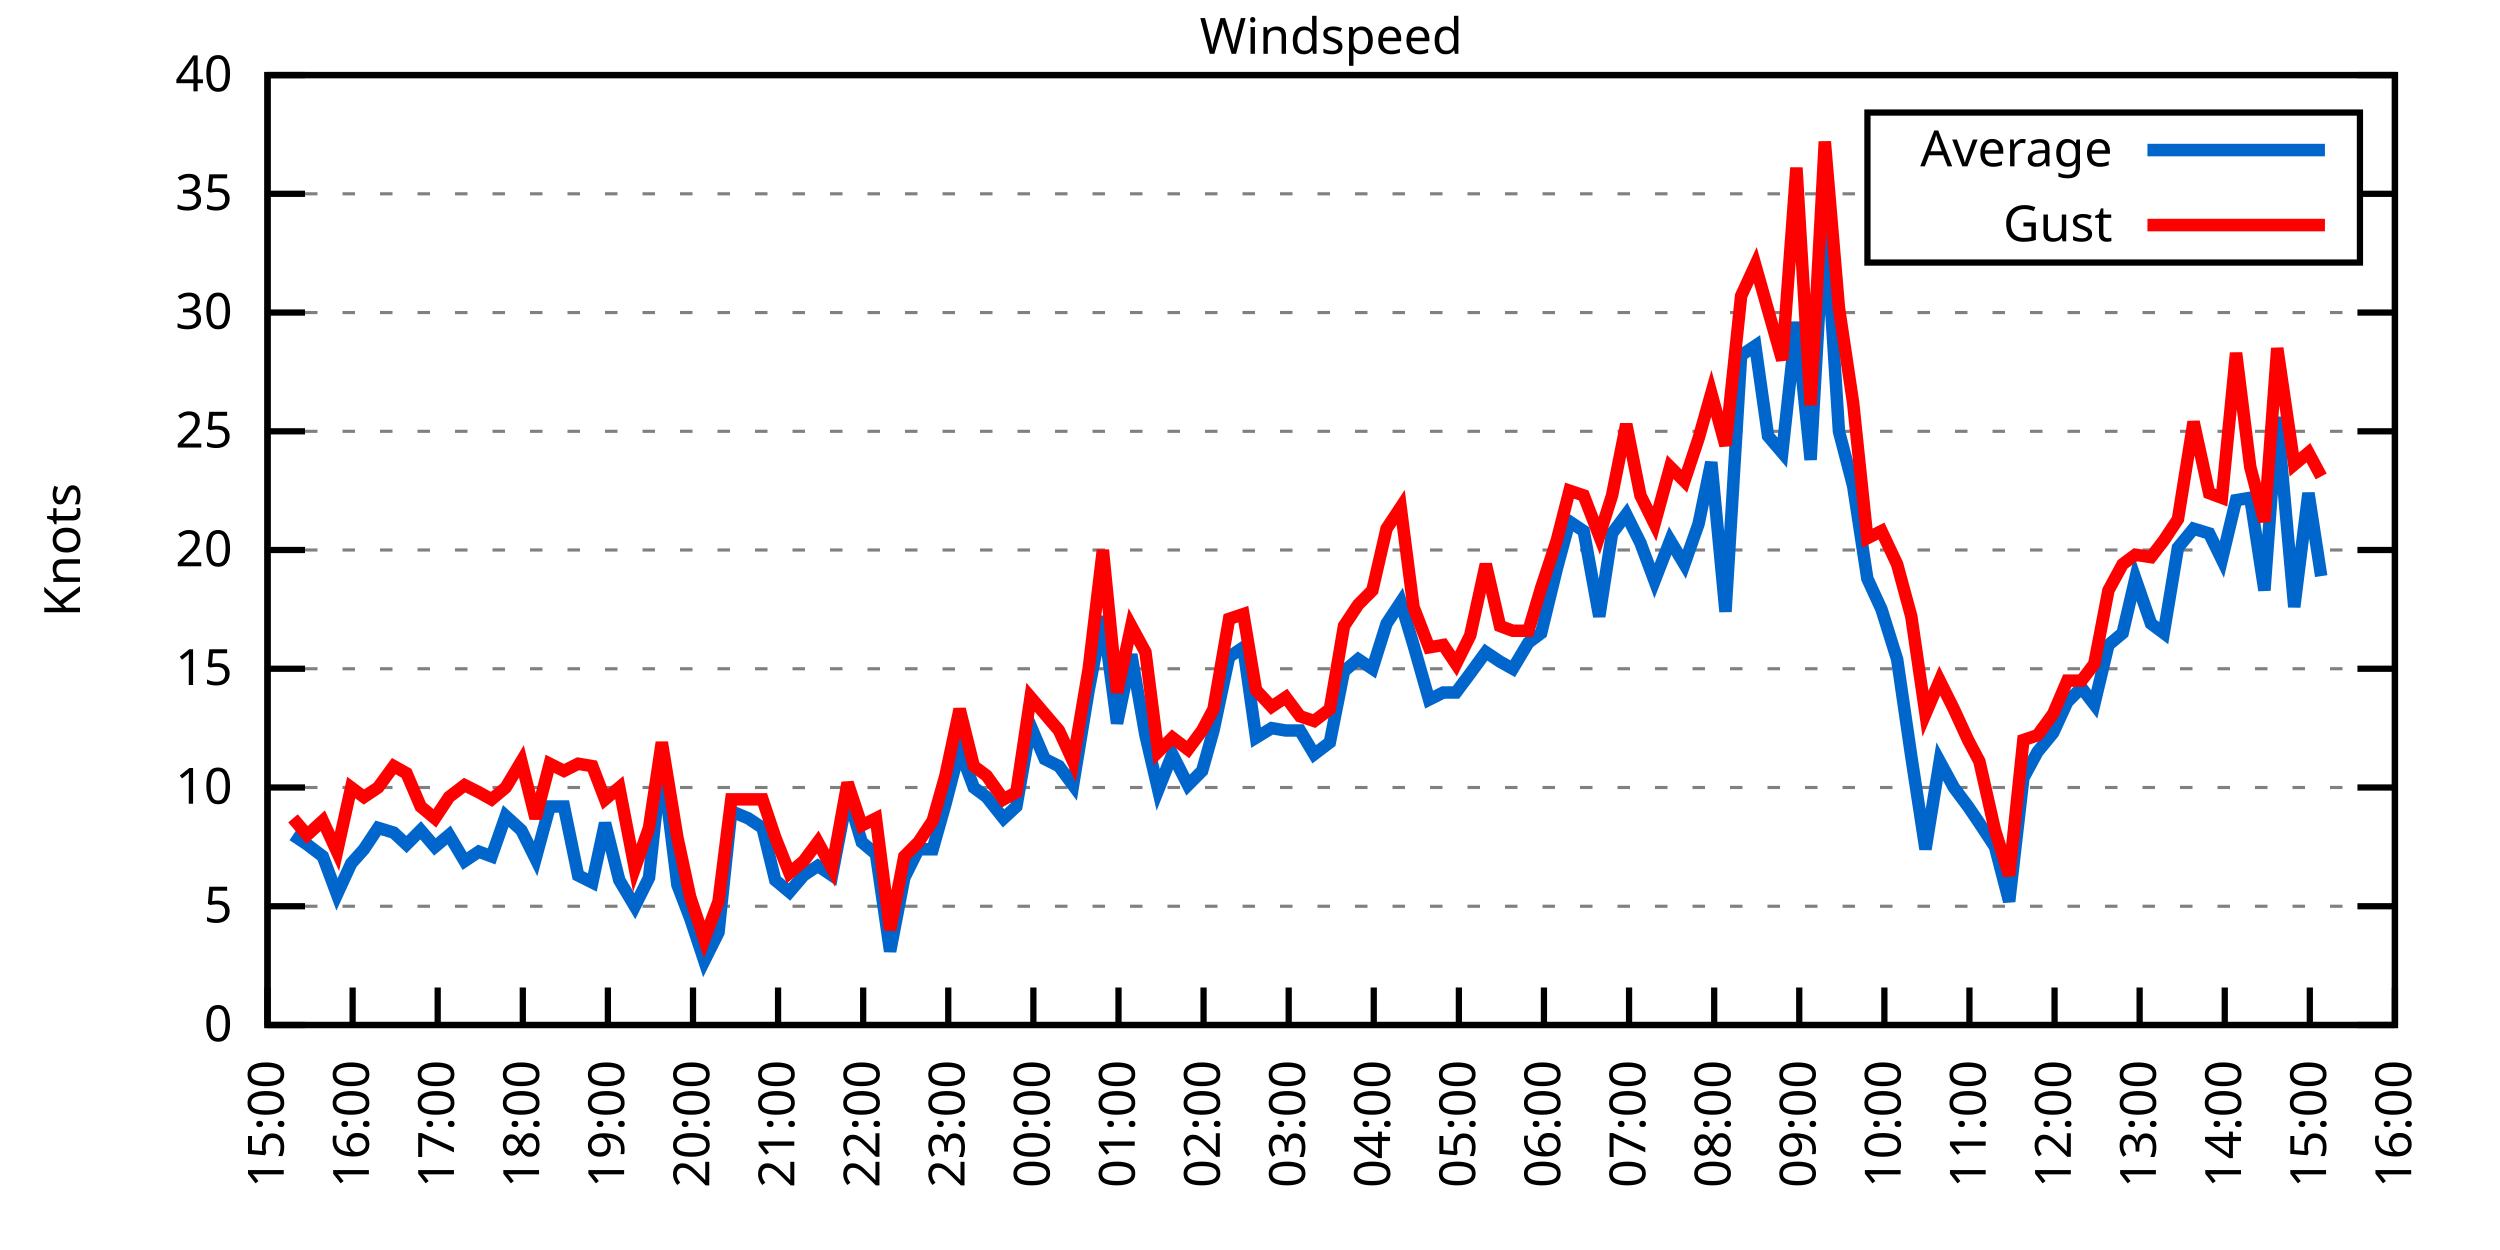
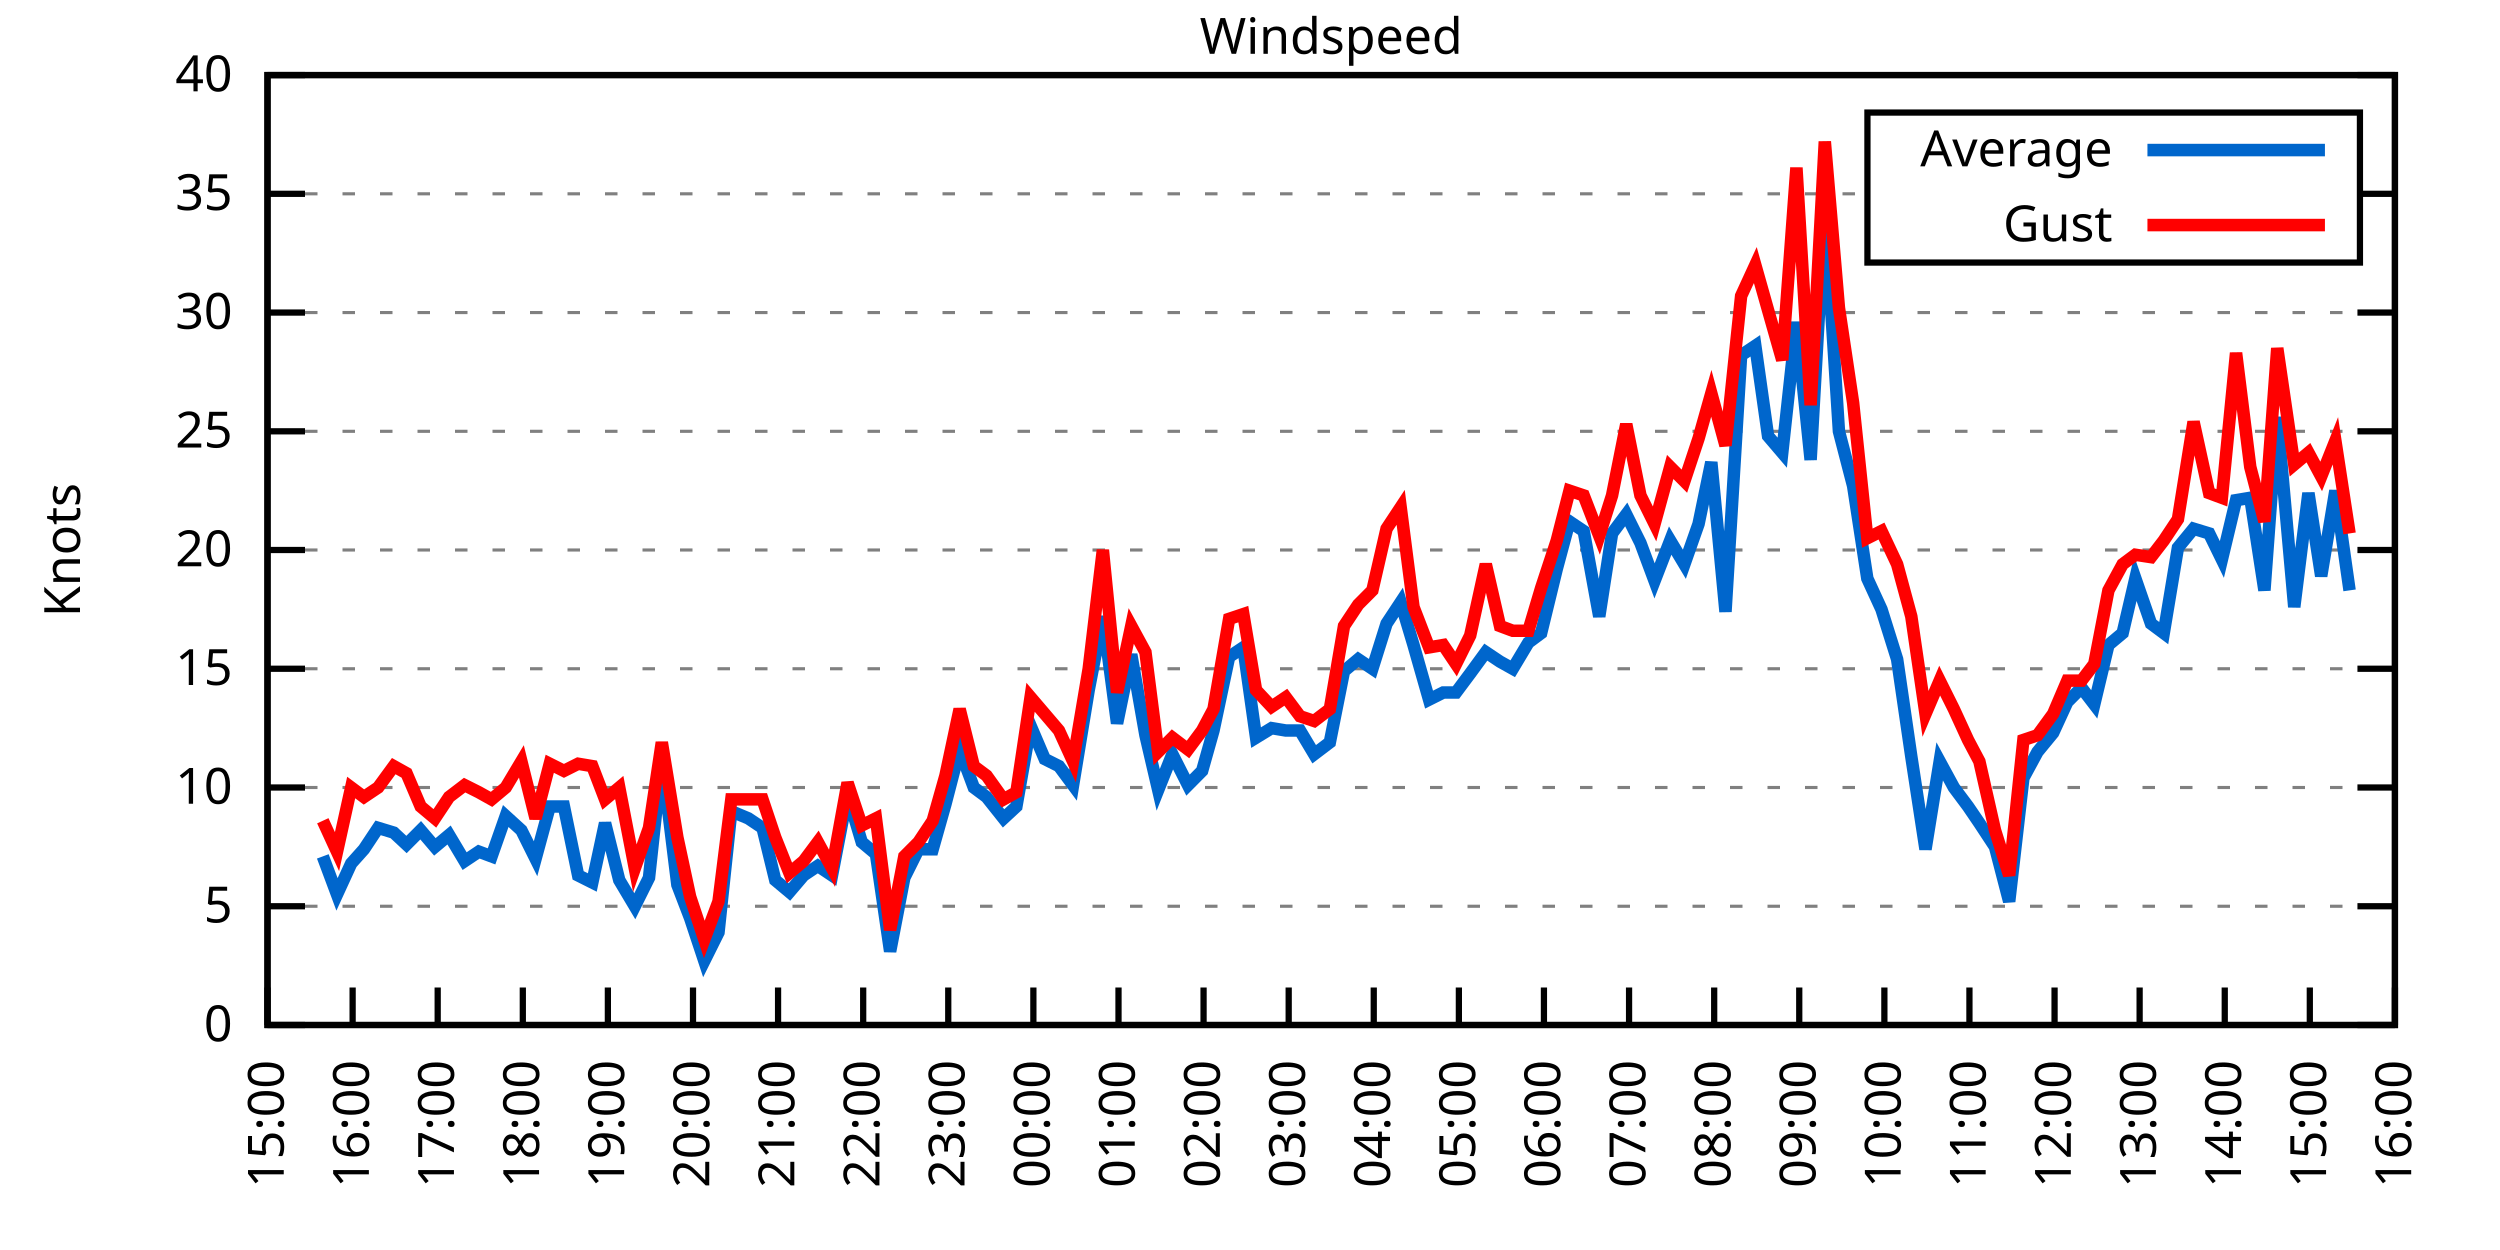
<svg xmlns="http://www.w3.org/2000/svg" xmlns:xlink="http://www.w3.org/1999/xlink" width="400" height="200" viewBox="0 0 400 200">
  <g id="gnuplot_canvas">
    <rect x="0" y="0" width="400" height="200" fill="none" />
    <defs>
      <circle id="gpDot" r="0.5" stroke-width="0.5" stroke="currentColor" />
      <path id="gpPt0" stroke-width="0.333" stroke="currentColor" d="M-1,0 h2 M0,-1 v2" />
      <path id="gpPt1" stroke-width="0.333" stroke="currentColor" d="M-1,-1 L1,1 M1,-1 L-1,1" />
      <path id="gpPt2" stroke-width="0.333" stroke="currentColor" d="M-1,0 L1,0 M0,-1 L0,1 M-1,-1 L1,1 M-1,1 L1,-1" />
      <rect id="gpPt3" stroke-width="0.333" stroke="currentColor" x="-1" y="-1" width="2" height="2" />
      <rect id="gpPt4" stroke-width="0.333" stroke="currentColor" fill="currentColor" x="-1" y="-1" width="2" height="2" />
      <circle id="gpPt5" stroke-width="0.333" stroke="currentColor" cx="0" cy="0" r="1" />
      <use xlink:href="#gpPt5" id="gpPt6" fill="currentColor" stroke="none" />
      <path id="gpPt7" stroke-width="0.333" stroke="currentColor" d="M0,-1.33 L-1.33,0.67 L1.33,0.67 z" />
      <use xlink:href="#gpPt7" id="gpPt8" fill="currentColor" stroke="none" />
      <use xlink:href="#gpPt7" id="gpPt9" stroke="currentColor" transform="rotate(180)" />
      <use xlink:href="#gpPt9" id="gpPt10" fill="currentColor" stroke="none" />
      <use xlink:href="#gpPt3" id="gpPt11" stroke="currentColor" transform="rotate(45)" />
      <use xlink:href="#gpPt11" id="gpPt12" fill="currentColor" stroke="none" />
      <path id="gpPt13" stroke-width="0.333" stroke="currentColor" d="M0,1.330 L1.265,0.411 L0.782,-1.067 L-0.782,-1.076 L-1.265,0.411 z" />
      <use xlink:href="#gpPt13" id="gpPt14" fill="currentColor" stroke="none" />
      <filter id="textbox" filterUnits="objectBoundingBox" x="0" y="0" height="1" width="1">
        <feFlood flood-color="white" flood-opacity="1" result="bgnd" />
        <feComposite in="SourceGraphic" in2="bgnd" operator="atop" />
      </filter>
      <filter id="greybox" filterUnits="objectBoundingBox" x="0" y="0" height="1" width="1">
        <feFlood flood-color="lightgrey" flood-opacity="1" result="grey" />
        <feComposite in="SourceGraphic" in2="grey" operator="atop" />
      </filter>
    </defs>
    <g fill="none" color="white" stroke="currentColor" stroke-width="1.00" stroke-linecap="butt" stroke-linejoin="miter">
</g>
    <g fill="none" color="black" stroke="currentColor" stroke-width="1.00" stroke-linecap="butt" stroke-linejoin="miter">
      <g stroke="none" shape-rendering="crispEdges">
        <polygon fill="rgb(255, 255, 255)" points="42.80,164.00 383.18,164.00 383.18,12.02 42.80,12.02 " />
      </g>
    </g>
    <g fill="none" color="black" stroke="currentColor" stroke-width="1.00" stroke-linecap="butt" stroke-linejoin="miter">
</g>
    <g fill="none" color="black" stroke="black" stroke-width="0.50" stroke-linecap="butt" stroke-linejoin="miter">
</g>
    <g fill="none" color="gray" stroke="currentColor" stroke-width="0.50" stroke-linecap="butt" stroke-linejoin="miter">
      <path stroke="gray" stroke-dasharray="2,4" class="gridline" d="M42.80,164.00 L383.19,164.00  " />
    </g>
    <g fill="none" color="gray" stroke="gray" stroke-width="1.00" stroke-linecap="butt" stroke-linejoin="miter">
</g>
    <g fill="none" color="black" stroke="currentColor" stroke-width="1.00" stroke-linecap="butt" stroke-linejoin="miter">
      <path stroke="black" d="M42.80,164.00 L48.80,164.00 M383.19,164.00 L377.19,164.00  " />
      <g transform="translate(37.20,166.60)" stroke="none" fill="black" font-family="Sans" font-size="8.00" text-anchor="end">
        <text>
          <tspan font-family="Sans"> 0</tspan>
        </text>
      </g>
    </g>
    <g fill="none" color="black" stroke="currentColor" stroke-width="1.00" stroke-linecap="butt" stroke-linejoin="miter">
</g>
    <g fill="none" color="black" stroke="black" stroke-width="0.50" stroke-linecap="butt" stroke-linejoin="miter">
</g>
    <g fill="none" color="gray" stroke="currentColor" stroke-width="0.50" stroke-linecap="butt" stroke-linejoin="miter">
      <path stroke="gray" stroke-dasharray="2,4" class="gridline" d="M42.80,145.00 L383.19,145.00  " />
    </g>
    <g fill="none" color="gray" stroke="gray" stroke-width="1.00" stroke-linecap="butt" stroke-linejoin="miter">
</g>
    <g fill="none" color="black" stroke="currentColor" stroke-width="1.00" stroke-linecap="butt" stroke-linejoin="miter">
      <path stroke="black" d="M42.80,145.00 L48.80,145.00 M383.19,145.00 L377.19,145.00  " />
      <g transform="translate(37.20,147.60)" stroke="none" fill="black" font-family="Sans" font-size="8.00" text-anchor="end">
        <text>
          <tspan font-family="Sans"> 5</tspan>
        </text>
      </g>
    </g>
    <g fill="none" color="black" stroke="currentColor" stroke-width="1.00" stroke-linecap="butt" stroke-linejoin="miter">
</g>
    <g fill="none" color="black" stroke="black" stroke-width="0.50" stroke-linecap="butt" stroke-linejoin="miter">
</g>
    <g fill="none" color="gray" stroke="currentColor" stroke-width="0.50" stroke-linecap="butt" stroke-linejoin="miter">
      <path stroke="gray" stroke-dasharray="2,4" class="gridline" d="M42.80,126.00 L383.19,126.00  " />
    </g>
    <g fill="none" color="gray" stroke="gray" stroke-width="1.00" stroke-linecap="butt" stroke-linejoin="miter">
</g>
    <g fill="none" color="black" stroke="currentColor" stroke-width="1.00" stroke-linecap="butt" stroke-linejoin="miter">
      <path stroke="black" d="M42.80,126.00 L48.80,126.00 M383.19,126.00 L377.19,126.00  " />
      <g transform="translate(37.20,128.60)" stroke="none" fill="black" font-family="Sans" font-size="8.00" text-anchor="end">
        <text>
          <tspan font-family="Sans"> 10</tspan>
        </text>
      </g>
    </g>
    <g fill="none" color="black" stroke="currentColor" stroke-width="1.00" stroke-linecap="butt" stroke-linejoin="miter">
</g>
    <g fill="none" color="black" stroke="black" stroke-width="0.50" stroke-linecap="butt" stroke-linejoin="miter">
</g>
    <g fill="none" color="gray" stroke="currentColor" stroke-width="0.50" stroke-linecap="butt" stroke-linejoin="miter">
      <path stroke="gray" stroke-dasharray="2,4" class="gridline" d="M42.80,107.00 L383.19,107.00  " />
    </g>
    <g fill="none" color="gray" stroke="gray" stroke-width="1.00" stroke-linecap="butt" stroke-linejoin="miter">
</g>
    <g fill="none" color="black" stroke="currentColor" stroke-width="1.00" stroke-linecap="butt" stroke-linejoin="miter">
      <path stroke="black" d="M42.80,107.00 L48.80,107.00 M383.19,107.00 L377.19,107.00  " />
      <g transform="translate(37.20,109.60)" stroke="none" fill="black" font-family="Sans" font-size="8.00" text-anchor="end">
        <text>
          <tspan font-family="Sans"> 15</tspan>
        </text>
      </g>
    </g>
    <g fill="none" color="black" stroke="currentColor" stroke-width="1.00" stroke-linecap="butt" stroke-linejoin="miter">
</g>
    <g fill="none" color="black" stroke="black" stroke-width="0.50" stroke-linecap="butt" stroke-linejoin="miter">
</g>
    <g fill="none" color="gray" stroke="currentColor" stroke-width="0.50" stroke-linecap="butt" stroke-linejoin="miter">
      <path stroke="gray" stroke-dasharray="2,4" class="gridline" d="M42.80,88.00 L383.19,88.00  " />
    </g>
    <g fill="none" color="gray" stroke="gray" stroke-width="1.00" stroke-linecap="butt" stroke-linejoin="miter">
</g>
    <g fill="none" color="black" stroke="currentColor" stroke-width="1.00" stroke-linecap="butt" stroke-linejoin="miter">
      <path stroke="black" d="M42.80,88.00 L48.80,88.00 M383.19,88.00 L377.19,88.00  " />
      <g transform="translate(37.20,90.60)" stroke="none" fill="black" font-family="Sans" font-size="8.00" text-anchor="end">
        <text>
          <tspan font-family="Sans"> 20</tspan>
        </text>
      </g>
    </g>
    <g fill="none" color="black" stroke="currentColor" stroke-width="1.00" stroke-linecap="butt" stroke-linejoin="miter">
</g>
    <g fill="none" color="black" stroke="black" stroke-width="0.50" stroke-linecap="butt" stroke-linejoin="miter">
</g>
    <g fill="none" color="gray" stroke="currentColor" stroke-width="0.50" stroke-linecap="butt" stroke-linejoin="miter">
      <path stroke="gray" stroke-dasharray="2,4" class="gridline" d="M42.80,69.01 L383.19,69.01  " />
    </g>
    <g fill="none" color="gray" stroke="gray" stroke-width="1.00" stroke-linecap="butt" stroke-linejoin="miter">
</g>
    <g fill="none" color="black" stroke="currentColor" stroke-width="1.00" stroke-linecap="butt" stroke-linejoin="miter">
      <path stroke="black" d="M42.80,69.01 L48.80,69.01 M383.19,69.01 L377.19,69.01  " />
      <g transform="translate(37.20,71.61)" stroke="none" fill="black" font-family="Sans" font-size="8.00" text-anchor="end">
        <text>
          <tspan font-family="Sans"> 25</tspan>
        </text>
      </g>
    </g>
    <g fill="none" color="black" stroke="currentColor" stroke-width="1.00" stroke-linecap="butt" stroke-linejoin="miter">
</g>
    <g fill="none" color="black" stroke="black" stroke-width="0.50" stroke-linecap="butt" stroke-linejoin="miter">
</g>
    <g fill="none" color="gray" stroke="currentColor" stroke-width="0.50" stroke-linecap="butt" stroke-linejoin="miter">
      <path stroke="gray" stroke-dasharray="2,4" class="gridline" d="M42.80,50.01 L383.19,50.01  " />
    </g>
    <g fill="none" color="gray" stroke="gray" stroke-width="1.00" stroke-linecap="butt" stroke-linejoin="miter">
</g>
    <g fill="none" color="black" stroke="currentColor" stroke-width="1.00" stroke-linecap="butt" stroke-linejoin="miter">
      <path stroke="black" d="M42.80,50.01 L48.80,50.01 M383.19,50.01 L377.19,50.01  " />
      <g transform="translate(37.20,52.61)" stroke="none" fill="black" font-family="Sans" font-size="8.00" text-anchor="end">
        <text>
          <tspan font-family="Sans"> 30</tspan>
        </text>
      </g>
    </g>
    <g fill="none" color="black" stroke="currentColor" stroke-width="1.00" stroke-linecap="butt" stroke-linejoin="miter">
</g>
    <g fill="none" color="black" stroke="black" stroke-width="0.50" stroke-linecap="butt" stroke-linejoin="miter">
</g>
    <g fill="none" color="gray" stroke="currentColor" stroke-width="0.50" stroke-linecap="butt" stroke-linejoin="miter">
      <path stroke="gray" stroke-dasharray="2,4" class="gridline" d="M42.80,31.01 L298.79,31.01 M377.59,31.01 L383.19,31.01  " />
    </g>
    <g fill="none" color="gray" stroke="gray" stroke-width="1.00" stroke-linecap="butt" stroke-linejoin="miter">
</g>
    <g fill="none" color="black" stroke="currentColor" stroke-width="1.00" stroke-linecap="butt" stroke-linejoin="miter">
      <path stroke="black" d="M42.80,31.01 L48.80,31.01 M383.19,31.01 L377.19,31.01  " />
      <g transform="translate(37.20,33.61)" stroke="none" fill="black" font-family="Sans" font-size="8.00" text-anchor="end">
        <text>
          <tspan font-family="Sans"> 35</tspan>
        </text>
      </g>
    </g>
    <g fill="none" color="black" stroke="currentColor" stroke-width="1.00" stroke-linecap="butt" stroke-linejoin="miter">
</g>
    <g fill="none" color="black" stroke="black" stroke-width="0.50" stroke-linecap="butt" stroke-linejoin="miter">
</g>
    <g fill="none" color="gray" stroke="currentColor" stroke-width="0.50" stroke-linecap="butt" stroke-linejoin="miter">
      <path stroke="gray" stroke-dasharray="2,4" class="gridline" d="M42.80,12.01 L383.19,12.01  " />
    </g>
    <g fill="none" color="gray" stroke="gray" stroke-width="1.00" stroke-linecap="butt" stroke-linejoin="miter">
</g>
    <g fill="none" color="black" stroke="currentColor" stroke-width="1.00" stroke-linecap="butt" stroke-linejoin="miter">
      <path stroke="black" d="M42.80,12.01 L48.80,12.01 M383.19,12.01 L377.19,12.01  " />
      <g transform="translate(37.20,14.61)" stroke="none" fill="black" font-family="Sans" font-size="8.00" text-anchor="end">
        <text>
          <tspan font-family="Sans"> 40</tspan>
        </text>
      </g>
    </g>
    <g fill="none" color="black" stroke="currentColor" stroke-width="1.00" stroke-linecap="butt" stroke-linejoin="miter">
      <path stroke="black" d="M42.80,164.00 L42.80,158.00  " />
      <g transform="translate(45.40,169.60) rotate(270.00)" stroke="none" fill="black" font-family="Sans" font-size="8.00" text-anchor="end">
        <text>
          <tspan font-family="Sans">15:00</tspan>
        </text>
      </g>
    </g>
    <g fill="none" color="black" stroke="currentColor" stroke-width="1.00" stroke-linecap="butt" stroke-linejoin="miter">
      <path stroke="black" d="M56.42,164.00 L56.42,158.00  " />
      <g transform="translate(59.02,169.60) rotate(270.00)" stroke="none" fill="black" font-family="Sans" font-size="8.00" text-anchor="end">
        <text>
          <tspan font-family="Sans">16:00</tspan>
        </text>
      </g>
    </g>
    <g fill="none" color="black" stroke="currentColor" stroke-width="1.00" stroke-linecap="butt" stroke-linejoin="miter">
      <path stroke="black" d="M70.03,164.00 L70.03,158.00  " />
      <g transform="translate(72.63,169.60) rotate(270.00)" stroke="none" fill="black" font-family="Sans" font-size="8.00" text-anchor="end">
        <text>
          <tspan font-family="Sans">17:00</tspan>
        </text>
      </g>
    </g>
    <g fill="none" color="black" stroke="currentColor" stroke-width="1.00" stroke-linecap="butt" stroke-linejoin="miter">
      <path stroke="black" d="M83.65,164.00 L83.65,158.00  " />
      <g transform="translate(86.25,169.60) rotate(270.00)" stroke="none" fill="black" font-family="Sans" font-size="8.00" text-anchor="end">
        <text>
          <tspan font-family="Sans">18:00</tspan>
        </text>
      </g>
    </g>
    <g fill="none" color="black" stroke="currentColor" stroke-width="1.00" stroke-linecap="butt" stroke-linejoin="miter">
      <path stroke="black" d="M97.26,164.00 L97.26,158.00  " />
      <g transform="translate(99.86,169.60) rotate(270.00)" stroke="none" fill="black" font-family="Sans" font-size="8.00" text-anchor="end">
        <text>
          <tspan font-family="Sans">19:00</tspan>
        </text>
      </g>
    </g>
    <g fill="none" color="black" stroke="currentColor" stroke-width="1.00" stroke-linecap="butt" stroke-linejoin="miter">
      <path stroke="black" d="M110.88,164.00 L110.88,158.00  " />
      <g transform="translate(113.48,169.60) rotate(270.00)" stroke="none" fill="black" font-family="Sans" font-size="8.00" text-anchor="end">
        <text>
          <tspan font-family="Sans">20:00</tspan>
        </text>
      </g>
    </g>
    <g fill="none" color="black" stroke="currentColor" stroke-width="1.00" stroke-linecap="butt" stroke-linejoin="miter">
      <path stroke="black" d="M124.49,164.00 L124.49,158.00  " />
      <g transform="translate(127.09,169.60) rotate(270.00)" stroke="none" fill="black" font-family="Sans" font-size="8.00" text-anchor="end">
        <text>
          <tspan font-family="Sans">21:00</tspan>
        </text>
      </g>
    </g>
    <g fill="none" color="black" stroke="currentColor" stroke-width="1.00" stroke-linecap="butt" stroke-linejoin="miter">
      <path stroke="black" d="M138.11,164.00 L138.11,158.00  " />
      <g transform="translate(140.71,169.60) rotate(270.00)" stroke="none" fill="black" font-family="Sans" font-size="8.00" text-anchor="end">
        <text>
          <tspan font-family="Sans">22:00</tspan>
        </text>
      </g>
    </g>
    <g fill="none" color="black" stroke="currentColor" stroke-width="1.00" stroke-linecap="butt" stroke-linejoin="miter">
      <path stroke="black" d="M151.72,164.00 L151.72,158.00  " />
      <g transform="translate(154.32,169.60) rotate(270.00)" stroke="none" fill="black" font-family="Sans" font-size="8.00" text-anchor="end">
        <text>
          <tspan font-family="Sans">23:00</tspan>
        </text>
      </g>
    </g>
    <g fill="none" color="black" stroke="currentColor" stroke-width="1.00" stroke-linecap="butt" stroke-linejoin="miter">
      <path stroke="black" d="M165.34,164.00 L165.34,158.00  " />
      <g transform="translate(167.94,169.60) rotate(270.00)" stroke="none" fill="black" font-family="Sans" font-size="8.00" text-anchor="end">
        <text>
          <tspan font-family="Sans">00:00</tspan>
        </text>
      </g>
    </g>
    <g fill="none" color="black" stroke="currentColor" stroke-width="1.00" stroke-linecap="butt" stroke-linejoin="miter">
      <path stroke="black" d="M178.96,164.00 L178.96,158.00  " />
      <g transform="translate(181.56,169.60) rotate(270.00)" stroke="none" fill="black" font-family="Sans" font-size="8.00" text-anchor="end">
        <text>
          <tspan font-family="Sans">01:00</tspan>
        </text>
      </g>
    </g>
    <g fill="none" color="black" stroke="currentColor" stroke-width="1.00" stroke-linecap="butt" stroke-linejoin="miter">
      <path stroke="black" d="M192.57,164.00 L192.57,158.00  " />
      <g transform="translate(195.17,169.60) rotate(270.00)" stroke="none" fill="black" font-family="Sans" font-size="8.00" text-anchor="end">
        <text>
          <tspan font-family="Sans">02:00</tspan>
        </text>
      </g>
    </g>
    <g fill="none" color="black" stroke="currentColor" stroke-width="1.00" stroke-linecap="butt" stroke-linejoin="miter">
      <path stroke="black" d="M206.19,164.00 L206.19,158.00  " />
      <g transform="translate(208.79,169.60) rotate(270.00)" stroke="none" fill="black" font-family="Sans" font-size="8.00" text-anchor="end">
        <text>
          <tspan font-family="Sans">03:00</tspan>
        </text>
      </g>
    </g>
    <g fill="none" color="black" stroke="currentColor" stroke-width="1.00" stroke-linecap="butt" stroke-linejoin="miter">
      <path stroke="black" d="M219.80,164.00 L219.80,158.00  " />
      <g transform="translate(222.40,169.60) rotate(270.00)" stroke="none" fill="black" font-family="Sans" font-size="8.00" text-anchor="end">
        <text>
          <tspan font-family="Sans">04:00</tspan>
        </text>
      </g>
    </g>
    <g fill="none" color="black" stroke="currentColor" stroke-width="1.00" stroke-linecap="butt" stroke-linejoin="miter">
      <path stroke="black" d="M233.42,164.00 L233.42,158.00  " />
      <g transform="translate(236.02,169.60) rotate(270.00)" stroke="none" fill="black" font-family="Sans" font-size="8.00" text-anchor="end">
        <text>
          <tspan font-family="Sans">05:00</tspan>
        </text>
      </g>
    </g>
    <g fill="none" color="black" stroke="currentColor" stroke-width="1.00" stroke-linecap="butt" stroke-linejoin="miter">
      <path stroke="black" d="M247.03,164.00 L247.03,158.00  " />
      <g transform="translate(249.63,169.60) rotate(270.00)" stroke="none" fill="black" font-family="Sans" font-size="8.00" text-anchor="end">
        <text>
          <tspan font-family="Sans">06:00</tspan>
        </text>
      </g>
    </g>
    <g fill="none" color="black" stroke="currentColor" stroke-width="1.00" stroke-linecap="butt" stroke-linejoin="miter">
      <path stroke="black" d="M260.65,164.00 L260.65,158.00  " />
      <g transform="translate(263.25,169.60) rotate(270.00)" stroke="none" fill="black" font-family="Sans" font-size="8.00" text-anchor="end">
        <text>
          <tspan font-family="Sans">07:00</tspan>
        </text>
      </g>
    </g>
    <g fill="none" color="black" stroke="currentColor" stroke-width="1.00" stroke-linecap="butt" stroke-linejoin="miter">
      <path stroke="black" d="M274.27,164.00 L274.27,158.00  " />
      <g transform="translate(276.87,169.60) rotate(270.00)" stroke="none" fill="black" font-family="Sans" font-size="8.00" text-anchor="end">
        <text>
          <tspan font-family="Sans">08:00</tspan>
        </text>
      </g>
    </g>
    <g fill="none" color="black" stroke="currentColor" stroke-width="1.00" stroke-linecap="butt" stroke-linejoin="miter">
      <path stroke="black" d="M287.88,164.00 L287.88,158.00  " />
      <g transform="translate(290.48,169.60) rotate(270.00)" stroke="none" fill="black" font-family="Sans" font-size="8.00" text-anchor="end">
        <text>
          <tspan font-family="Sans">09:00</tspan>
        </text>
      </g>
    </g>
    <g fill="none" color="black" stroke="currentColor" stroke-width="1.00" stroke-linecap="butt" stroke-linejoin="miter">
      <path stroke="black" d="M301.50,164.00 L301.50,158.00  " />
      <g transform="translate(304.10,169.60) rotate(270.00)" stroke="none" fill="black" font-family="Sans" font-size="8.00" text-anchor="end">
        <text>
          <tspan font-family="Sans">10:00</tspan>
        </text>
      </g>
    </g>
    <g fill="none" color="black" stroke="currentColor" stroke-width="1.00" stroke-linecap="butt" stroke-linejoin="miter">
      <path stroke="black" d="M315.11,164.00 L315.11,158.00  " />
      <g transform="translate(317.71,169.60) rotate(270.00)" stroke="none" fill="black" font-family="Sans" font-size="8.00" text-anchor="end">
        <text>
          <tspan font-family="Sans">11:00</tspan>
        </text>
      </g>
    </g>
    <g fill="none" color="black" stroke="currentColor" stroke-width="1.00" stroke-linecap="butt" stroke-linejoin="miter">
      <path stroke="black" d="M328.73,164.00 L328.73,158.00  " />
      <g transform="translate(331.33,169.60) rotate(270.00)" stroke="none" fill="black" font-family="Sans" font-size="8.00" text-anchor="end">
        <text>
          <tspan font-family="Sans">12:00</tspan>
        </text>
      </g>
    </g>
    <g fill="none" color="black" stroke="currentColor" stroke-width="1.00" stroke-linecap="butt" stroke-linejoin="miter">
      <path stroke="black" d="M342.34,164.00 L342.34,158.00  " />
      <g transform="translate(344.94,169.60) rotate(270.00)" stroke="none" fill="black" font-family="Sans" font-size="8.00" text-anchor="end">
        <text>
          <tspan font-family="Sans">13:00</tspan>
        </text>
      </g>
    </g>
    <g fill="none" color="black" stroke="currentColor" stroke-width="1.00" stroke-linecap="butt" stroke-linejoin="miter">
      <path stroke="black" d="M355.96,164.00 L355.96,158.00  " />
      <g transform="translate(358.56,169.60) rotate(270.00)" stroke="none" fill="black" font-family="Sans" font-size="8.00" text-anchor="end">
        <text>
          <tspan font-family="Sans">14:00</tspan>
        </text>
      </g>
    </g>
    <g fill="none" color="black" stroke="currentColor" stroke-width="1.00" stroke-linecap="butt" stroke-linejoin="miter">
      <path stroke="black" d="M369.57,164.00 L369.57,158.00  " />
      <g transform="translate(372.17,169.60) rotate(270.00)" stroke="none" fill="black" font-family="Sans" font-size="8.00" text-anchor="end">
        <text>
          <tspan font-family="Sans">15:00</tspan>
        </text>
      </g>
    </g>
    <g fill="none" color="black" stroke="currentColor" stroke-width="1.00" stroke-linecap="butt" stroke-linejoin="miter">
      <path stroke="black" d="M383.19,164.00 L383.19,158.00  " />
      <g transform="translate(385.79,169.60) rotate(270.00)" stroke="none" fill="black" font-family="Sans" font-size="8.00" text-anchor="end">
        <text>
          <tspan font-family="Sans">16:00</tspan>
        </text>
      </g>
    </g>
    <g fill="none" color="black" stroke="currentColor" stroke-width="1.00" stroke-linecap="butt" stroke-linejoin="miter">
</g>
    <g fill="none" color="black" stroke="currentColor" stroke-width="1.00" stroke-linecap="butt" stroke-linejoin="miter">
      <path stroke="black" d="M42.80,12.01 L42.80,164.00 L383.19,164.00 L383.19,12.01 L42.80,12.01 Z  " />
    </g>
    <g fill="none" color="black" stroke="currentColor" stroke-width="1.00" stroke-linecap="butt" stroke-linejoin="miter">
</g>
    <g fill="none" color="black" stroke="currentColor" stroke-width="1.00" stroke-linecap="butt" stroke-linejoin="miter">
      <path stroke="black" d="M298.79,42.01 L298.79,18.01 L377.59,18.01 L377.59,42.01 L298.79,42.01 Z  " />
    </g>
    <g id="Windspeed_plot_1">
      <g fill="none" color="white" stroke="black" stroke-width="2.00" stroke-linecap="butt" stroke-linejoin="miter">
</g>
      <g fill="none" color="black" stroke="currentColor" stroke-width="2.00" stroke-linecap="butt" stroke-linejoin="miter">
        <g transform="translate(337.99,26.61)" stroke="none" fill="black" font-family="Sans" font-size="8.00" text-anchor="end">
          <text>
            <tspan font-family="Sans">Average</tspan>
          </text>
        </g>
      </g>
      <g fill="none" color="black" stroke="currentColor" stroke-width="2.00" stroke-linecap="butt" stroke-linejoin="miter">
-         <path stroke="rgb(  0, 102, 204)" d="M343.59,24.01 L371.99,24.01 M46.88,133.60 L49.15,135.12 L51.65,137.02 L53.92,143.10 L56.19,138.16 L58.23,135.88   L60.50,132.46 L63.00,133.22 L65.04,135.12 L67.31,132.84 L69.58,135.50 L71.85,133.60 L74.34,137.78 L76.61,136.26   L78.65,137.02 L80.92,130.56 L83.42,132.84 L85.69,137.40 L87.96,129.04 L90.23,129.04 L92.50,140.06 L94.77,141.20   L96.81,131.70 L99.08,140.82 L101.57,145.00 L103.84,140.44 L105.89,121.44 L108.38,141.58 L110.42,146.90 L112.69,153.74   L114.96,149.18 L117.01,129.80 L119.73,130.94 L122.00,132.46 L124.04,140.82 L126.31,142.72 L128.58,140.06 L130.85,138.54   L133.12,140.06 L135.61,127.14 L137.88,134.74 L140.15,136.64 L142.42,152.22 L144.69,140.44 L146.96,135.88 L149.23,135.88   L151.27,128.66 L153.54,119.92 L155.81,126.00 L157.85,127.52 L160.57,130.94 L162.62,129.04 L164.89,116.12 L167.16,121.44   L169.43,122.58 L171.69,125.62 L174.19,110.42 L176.46,98.64 L178.73,115.74 L181.00,104.72 L183.27,117.64 L185.31,126.38   L187.58,120.68 L190.08,125.62 L192.34,123.34 L194.16,116.88 L196.66,105.10 L198.93,103.58 L200.97,118.02 L203.46,116.50   L205.73,116.88 L208.00,116.88 L210.27,120.68 L212.77,118.78 L215.04,107.38 L217.31,105.48 L219.58,107.00 L221.85,99.78   L224.11,96.36 L226.16,103.20 L228.65,111.94 L230.92,110.80 L232.96,110.80 L235.23,107.76 L237.73,104.34 L240.00,105.86   L242.04,107.00 L244.54,102.82 L246.58,101.30 L249.08,91.04 L251.12,83.45 L253.39,84.97 L255.88,98.64 L257.93,85.35   L260.20,82.31 L262.47,86.87 L264.73,92.94 L267.23,86.49 L269.50,90.28 L271.77,83.83 L273.81,73.95 L276.08,97.88   L278.58,56.85 L280.85,55.33 L282.89,69.77 L285.16,72.43 L287.43,51.53 L289.70,73.57 L291.97,33.67 L294.23,69.01   L296.50,77.75 L298.77,92.56 L301.04,97.50 L303.54,105.48 L305.81,121.06 L308.08,135.88 L310.35,121.82 L312.62,126.00   L314.89,129.04 L316.70,131.70 L319.20,135.50 L321.47,144.24 L323.74,124.48 L326.00,120.30 L328.50,117.26 L330.77,112.32   L333.04,110.04 L335.08,112.70 L337.35,103.20 L339.62,101.30 L341.66,92.56 L344.16,99.78 L346.20,101.30 L348.47,87.63   L350.97,84.59 L353.46,85.35 L355.50,89.52 L357.77,80.03 L360.04,79.65 L362.31,94.46 L364.36,66.73 L367.08,97.12   L369.35,78.89 L371.39,92.18  " />
+         <path stroke="rgb(  0, 102, 204)" d="M343.59,24.01 L371.99,24.01 M51.65,137.02 L53.92,143.10 L56.19,138.16 L58.23,135.88 L60.50,132.46 L63.00,133.22   L65.04,135.12 L67.31,132.84 L69.58,135.50 L71.85,133.60 L74.34,137.78 L76.61,136.26 L78.65,137.02 L80.92,130.56   L83.42,132.84 L85.69,137.40 L87.96,129.04 L90.23,129.04 L92.50,140.06 L94.77,141.20 L96.81,131.70 L99.08,140.82   L101.57,145.00 L103.84,140.44 L105.89,121.44 L108.38,141.58 L110.42,146.90 L112.69,153.74 L114.96,149.18 L117.01,129.80   L119.73,130.94 L122.00,132.46 L124.04,140.82 L126.31,142.72 L128.58,140.06 L130.85,138.54 L133.12,140.06 L135.61,127.14   L137.88,134.74 L140.15,136.64 L142.42,152.22 L144.69,140.44 L146.96,135.88 L149.23,135.88 L151.27,128.66 L153.54,119.92   L155.81,126.00 L157.85,127.52 L160.57,130.94 L162.62,129.04 L164.89,116.12 L167.16,121.44 L169.43,122.58 L171.69,125.62   L174.19,110.42 L176.46,98.64 L178.73,115.74 L181.00,104.72 L183.27,117.64 L185.31,126.38 L187.58,120.68 L190.08,125.62   L192.34,123.34 L194.16,116.88 L196.66,105.10 L198.93,103.58 L200.97,118.02 L203.46,116.50 L205.73,116.88 L208.00,116.88   L210.27,120.68 L212.77,118.78 L215.04,107.38 L217.31,105.48 L219.58,107.00 L221.85,99.78 L224.11,96.36 L226.16,103.20   L228.65,111.94 L230.92,110.80 L232.96,110.80 L235.23,107.76 L237.73,104.34 L240.00,105.86 L242.04,107.00 L244.54,102.82   L246.58,101.30 L249.08,91.04 L251.12,83.45 L253.39,84.97 L255.88,98.64 L257.93,85.35 L260.20,82.31 L262.47,86.87   L264.73,92.94 L267.23,86.49 L269.50,90.28 L271.77,83.83 L273.81,73.95 L276.08,97.88 L278.58,56.85 L280.85,55.33   L282.89,69.77 L285.16,72.43 L287.43,51.53 L289.70,73.57 L291.97,33.67 L294.23,69.01 L296.50,77.75 L298.77,92.56   L301.04,97.50 L303.54,105.48 L305.81,121.06 L308.08,135.88 L310.35,121.82 L312.62,126.00 L314.89,129.04 L316.70,131.70   L319.20,135.50 L321.47,144.24 L323.74,124.48 L326.00,120.30 L328.50,117.26 L330.77,112.32 L333.04,110.04 L335.08,112.70   L337.35,103.20 L339.62,101.30 L341.66,92.56 L344.16,99.78 L346.20,101.30 L348.47,87.63 L350.97,84.59 L353.46,85.35   L355.50,89.52 L357.77,80.03 L360.04,79.65 L362.31,94.46 L364.36,66.73 L367.08,97.12 L369.35,78.89 L371.39,92.18   L373.66,78.51 L375.93,94.46  " />
      </g>
    </g>
    <g id="Windspeed_plot_2">
      <g fill="none" color="black" stroke="currentColor" stroke-width="2.00" stroke-linecap="butt" stroke-linejoin="miter">
        <g transform="translate(337.99,38.61)" stroke="none" fill="black" font-family="Sans" font-size="8.00" text-anchor="end">
          <text>
            <tspan font-family="Sans">Gust</tspan>
          </text>
        </g>
      </g>
      <g fill="none" color="black" stroke="currentColor" stroke-width="2.00" stroke-linecap="butt" stroke-linejoin="miter">
-         <path stroke="rgb(255,   0,   0)" d="M343.59,36.01 L371.99,36.01 M46.88,130.94 L49.15,133.60 L51.65,131.32 L53.92,136.26 L56.19,126.00 L58.23,127.52   L60.50,126.00 L63.00,122.58 L65.04,123.72 L67.31,129.04 L69.58,130.94 L71.85,127.52 L74.34,125.62 L76.61,126.76   L78.65,127.90 L80.92,126.00 L83.42,121.82 L85.69,130.94 L87.96,122.20 L90.23,123.34 L92.50,122.20 L94.77,122.58   L96.81,127.90 L99.08,126.00 L101.57,138.92 L103.84,132.46 L105.89,118.78 L108.38,133.98 L110.42,143.48 L112.69,150.32   L114.96,144.24 L117.01,127.90 L119.73,127.90 L122.00,127.90 L124.04,133.98 L126.31,139.68 L128.58,137.78 L130.85,134.74   L133.12,138.92 L135.61,125.24 L137.88,132.08 L140.15,130.94 L142.42,148.80 L144.69,137.02 L146.96,134.74 L149.23,131.32   L151.27,124.10 L153.54,113.46 L155.81,122.58 L157.85,124.10 L160.57,127.90 L162.62,126.76 L164.89,111.56 L167.16,114.22   L169.43,116.88 L171.69,121.82 L174.19,107.00 L176.46,88.00 L178.73,110.80 L181.00,100.16 L183.27,104.34 L185.31,120.30   L187.58,118.02 L190.08,119.92 L192.34,116.88 L194.16,113.46 L196.66,99.02 L198.93,98.26 L200.97,110.42 L203.46,113.08   L205.73,111.56 L208.00,114.60 L210.27,115.36 L212.77,113.46 L215.04,100.16 L217.31,96.74 L219.58,94.46 L221.85,84.59   L224.11,81.17 L226.16,97.12 L228.65,103.58 L230.92,103.20 L232.96,106.24 L235.23,101.68 L237.73,90.28 L240.00,100.16   L242.04,100.92 L244.54,100.92 L246.58,94.08 L249.08,86.49 L251.12,78.51 L253.39,79.27 L255.88,85.73 L257.93,79.27   L260.20,67.87 L262.47,79.27 L264.73,83.83 L267.23,74.71 L269.50,76.99 L271.77,70.15 L273.81,62.93 L276.08,71.29   L278.58,47.35 L280.85,42.41 L282.89,49.63 L285.16,57.61 L287.43,26.83 L289.70,64.83 L291.97,22.65 L294.23,49.25   L296.50,64.45 L298.77,86.11 L301.04,84.97 L303.54,90.28 L305.81,98.64 L308.08,114.22 L310.35,108.90 L312.62,113.46   L314.89,118.40 L316.70,121.82 L319.20,132.84 L321.47,140.06 L323.74,118.40 L326.00,117.64 L328.50,114.22 L330.77,108.90   L333.04,108.90 L335.08,106.24 L337.35,94.46 L339.62,90.28 L341.66,88.76 L344.16,89.14 L346.20,86.49 L348.47,83.07   L350.97,67.49 L353.46,78.89 L355.50,79.65 L357.77,56.47 L360.04,74.71 L362.31,83.45 L364.36,55.71 L367.08,74.33   L369.35,72.43 L371.39,76.23  " />
+         <path stroke="rgb(255,   0,   0)" d="M343.59,36.01 L371.99,36.01 M51.65,131.32 L53.92,136.26 L56.19,126.00 L58.23,127.52 L60.50,126.00 L63.00,122.58   L65.04,123.72 L67.31,129.04 L69.58,130.94 L71.85,127.52 L74.34,125.62 L76.61,126.76 L78.65,127.90 L80.92,126.00   L83.42,121.82 L85.69,130.94 L87.96,122.20 L90.23,123.34 L92.50,122.20 L94.77,122.58 L96.81,127.90 L99.08,126.00   L101.57,138.92 L103.84,132.46 L105.89,118.78 L108.38,133.98 L110.42,143.48 L112.69,150.32 L114.96,144.24 L117.01,127.90   L119.73,127.90 L122.00,127.90 L124.04,133.98 L126.31,139.68 L128.58,137.78 L130.85,134.74 L133.12,138.92 L135.61,125.24   L137.88,132.08 L140.15,130.94 L142.42,148.80 L144.69,137.02 L146.96,134.74 L149.23,131.32 L151.27,124.10 L153.54,113.46   L155.81,122.58 L157.85,124.10 L160.57,127.90 L162.62,126.76 L164.89,111.56 L167.16,114.22 L169.43,116.88 L171.69,121.82   L174.19,107.00 L176.46,88.00 L178.73,110.80 L181.00,100.16 L183.27,104.34 L185.31,120.30 L187.58,118.02 L190.08,119.92   L192.34,116.88 L194.16,113.46 L196.66,99.02 L198.93,98.26 L200.97,110.42 L203.46,113.08 L205.73,111.56 L208.00,114.60   L210.27,115.36 L212.77,113.46 L215.04,100.16 L217.31,96.74 L219.58,94.46 L221.85,84.59 L224.11,81.17 L226.16,97.12   L228.65,103.58 L230.92,103.20 L232.96,106.24 L235.23,101.68 L237.73,90.28 L240.00,100.16 L242.04,100.92 L244.54,100.92   L246.58,94.08 L249.08,86.49 L251.12,78.51 L253.39,79.27 L255.88,85.73 L257.93,79.27 L260.20,67.87 L262.47,79.27   L264.73,83.83 L267.23,74.71 L269.50,76.99 L271.77,70.15 L273.81,62.93 L276.08,71.29 L278.58,47.35 L280.85,42.41   L282.89,49.63 L285.16,57.61 L287.43,26.83 L289.70,64.83 L291.97,22.65 L294.23,49.25 L296.50,64.45 L298.77,86.11   L301.04,84.97 L303.54,90.28 L305.81,98.64 L308.08,114.22 L310.35,108.90 L312.62,113.46 L314.89,118.40 L316.70,121.82   L319.20,132.84 L321.47,140.06 L323.74,118.40 L326.00,117.64 L328.50,114.22 L330.77,108.90 L333.04,108.90 L335.08,106.24   L337.35,94.46 L339.62,90.28 L341.66,88.76 L344.16,89.14 L346.20,86.49 L348.47,83.07 L350.97,67.49 L353.46,78.89   L355.50,79.65 L357.77,56.47 L360.04,74.71 L362.31,83.45 L364.36,55.71 L367.08,74.33 L369.35,72.43 L371.39,76.23   L373.66,70.53 L375.93,85.35  " />
      </g>
    </g>
    <g fill="none" color="black" stroke="currentColor" stroke-width="2.00" stroke-linecap="butt" stroke-linejoin="miter">
</g>
    <g fill="none" color="black" stroke="black" stroke-width="1.00" stroke-linecap="butt" stroke-linejoin="miter">
</g>
    <g fill="none" color="black" stroke="currentColor" stroke-width="1.00" stroke-linecap="butt" stroke-linejoin="miter">
      <path stroke="black" d="M42.80,12.01 L42.80,164.00 L383.19,164.00 L383.19,12.01 L42.80,12.01 Z  " />
      <g transform="translate(12.80,88.01) rotate(270.00)" stroke="none" fill="black" font-family="Sans" font-size="8.00" text-anchor="middle">
        <text>
          <tspan font-family="Sans">Knots</tspan>
        </text>
      </g>
    </g>
    <g fill="none" color="black" stroke="currentColor" stroke-width="1.00" stroke-linecap="butt" stroke-linejoin="miter">
</g>
    <g fill="none" color="black" stroke="currentColor" stroke-width="1.00" stroke-linecap="butt" stroke-linejoin="miter">
      <g transform="translate(212.99,8.61)" stroke="none" fill="black" font-family="Sans" font-size="8.00" text-anchor="middle">
        <text>
          <tspan font-family="Sans">Windspeed</tspan>
        </text>
      </g>
    </g>
    <g fill="none" color="black" stroke="currentColor" stroke-width="1.00" stroke-linecap="butt" stroke-linejoin="miter">
</g>
  </g>
</svg>
